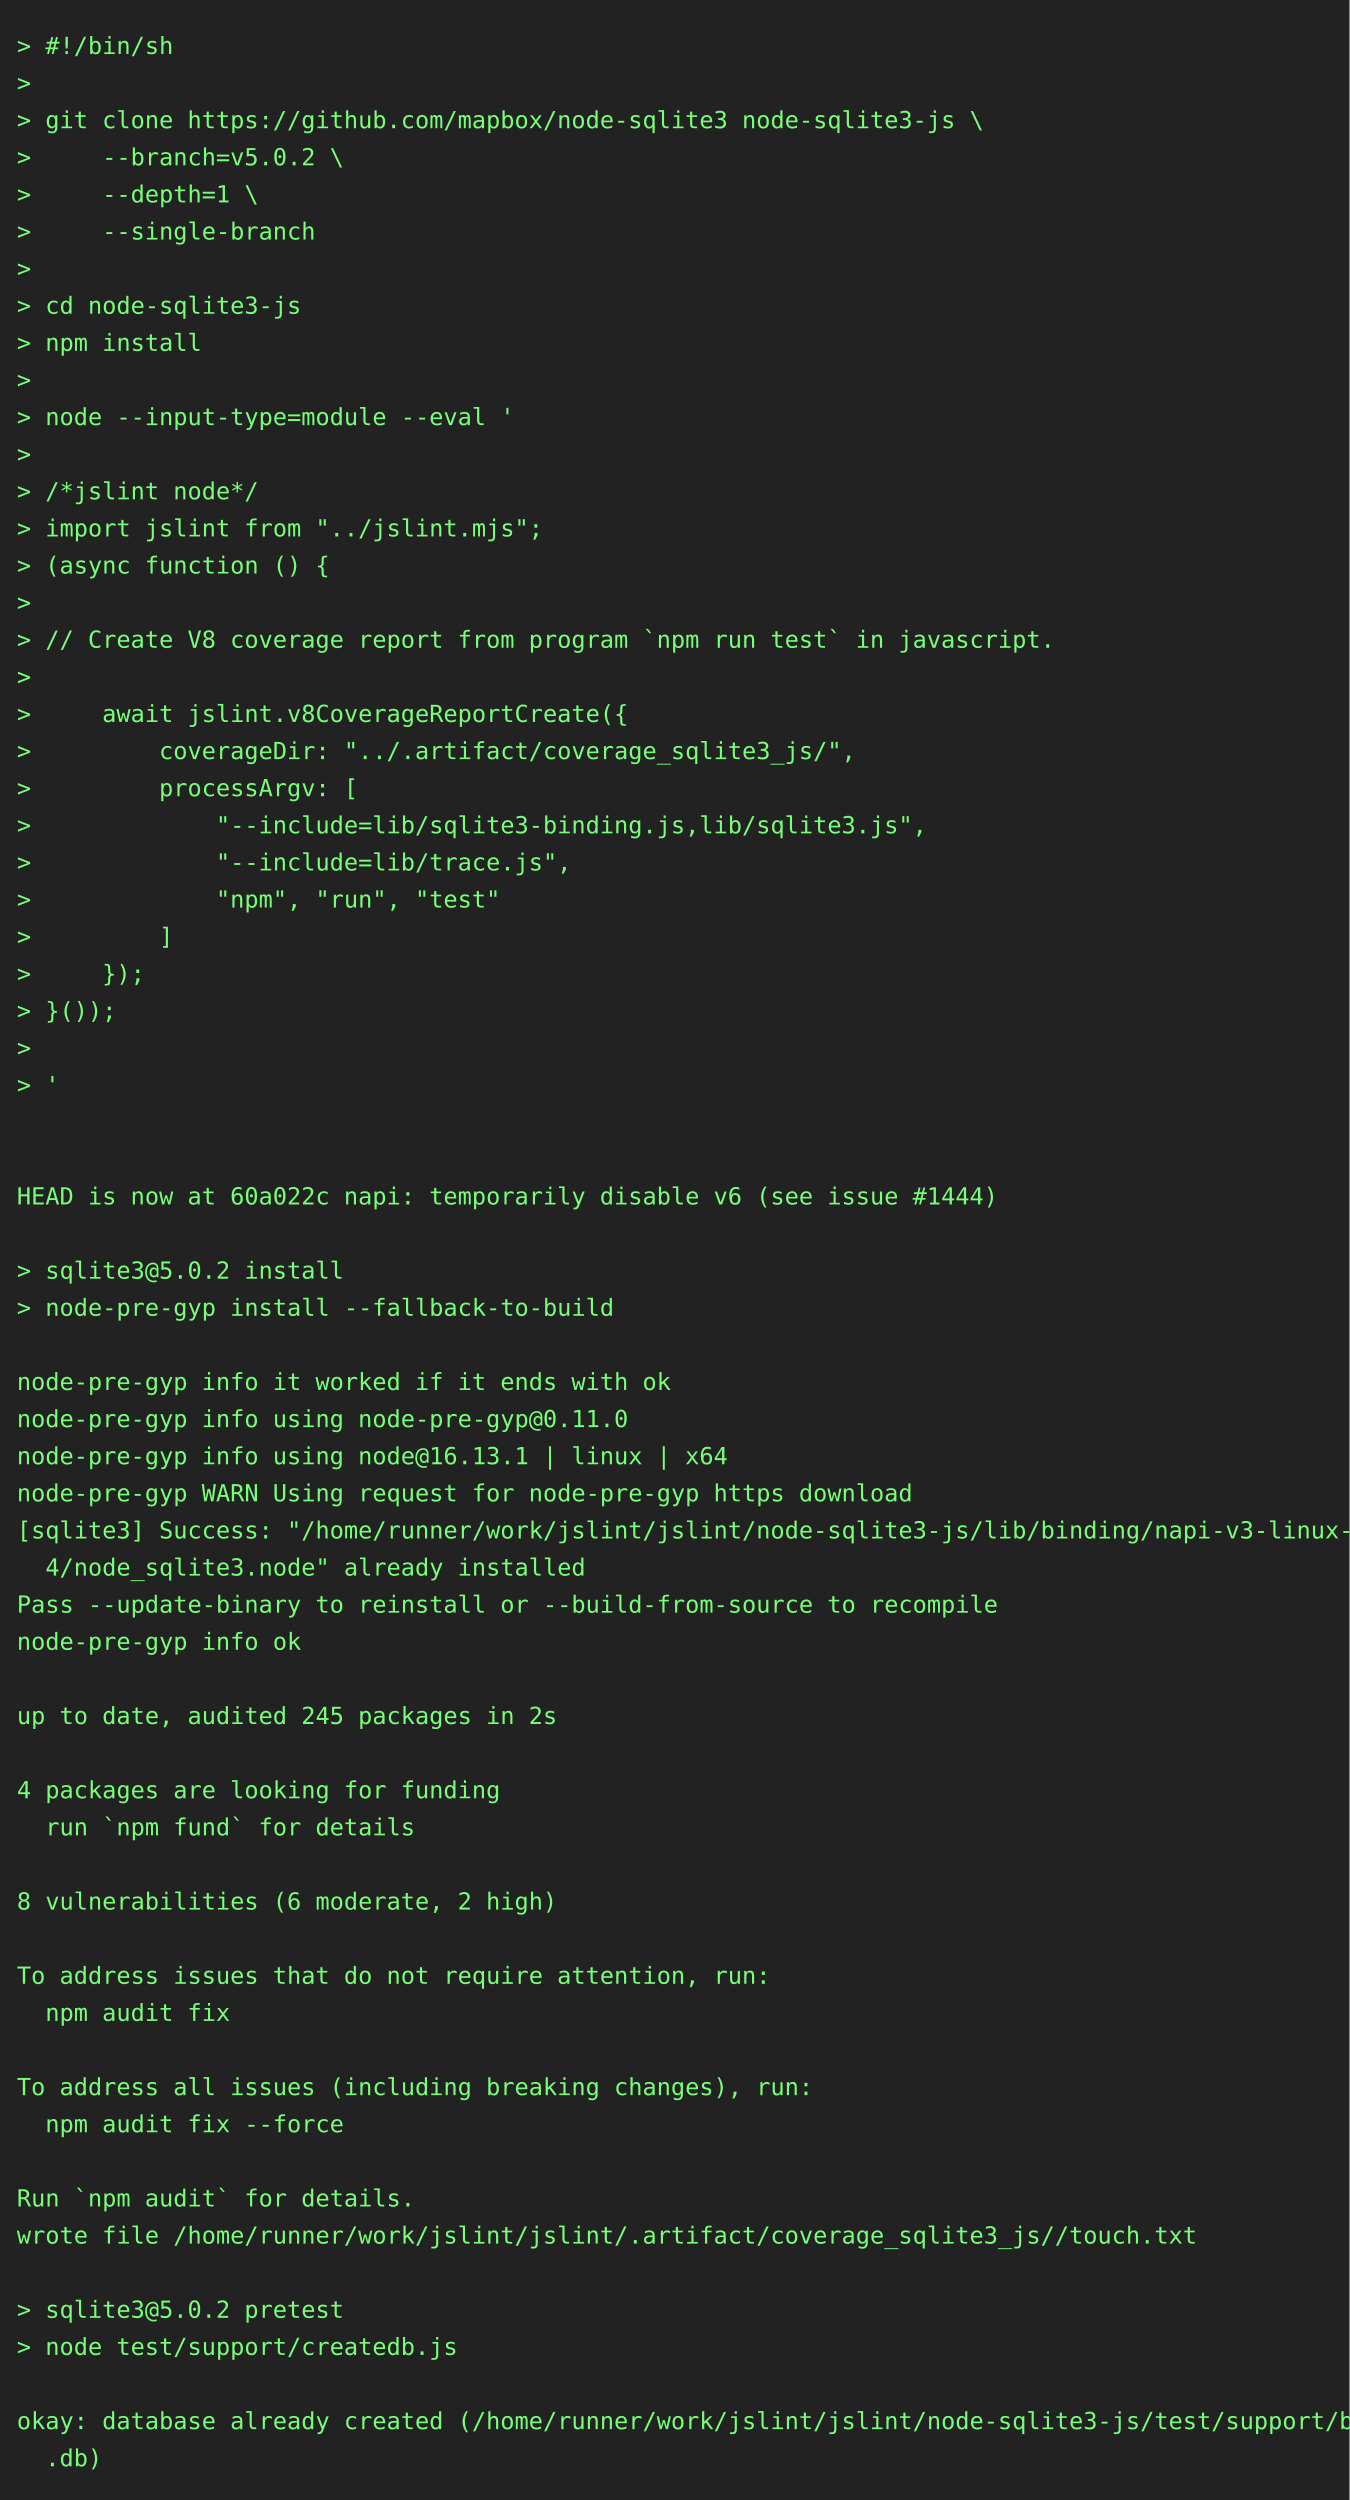
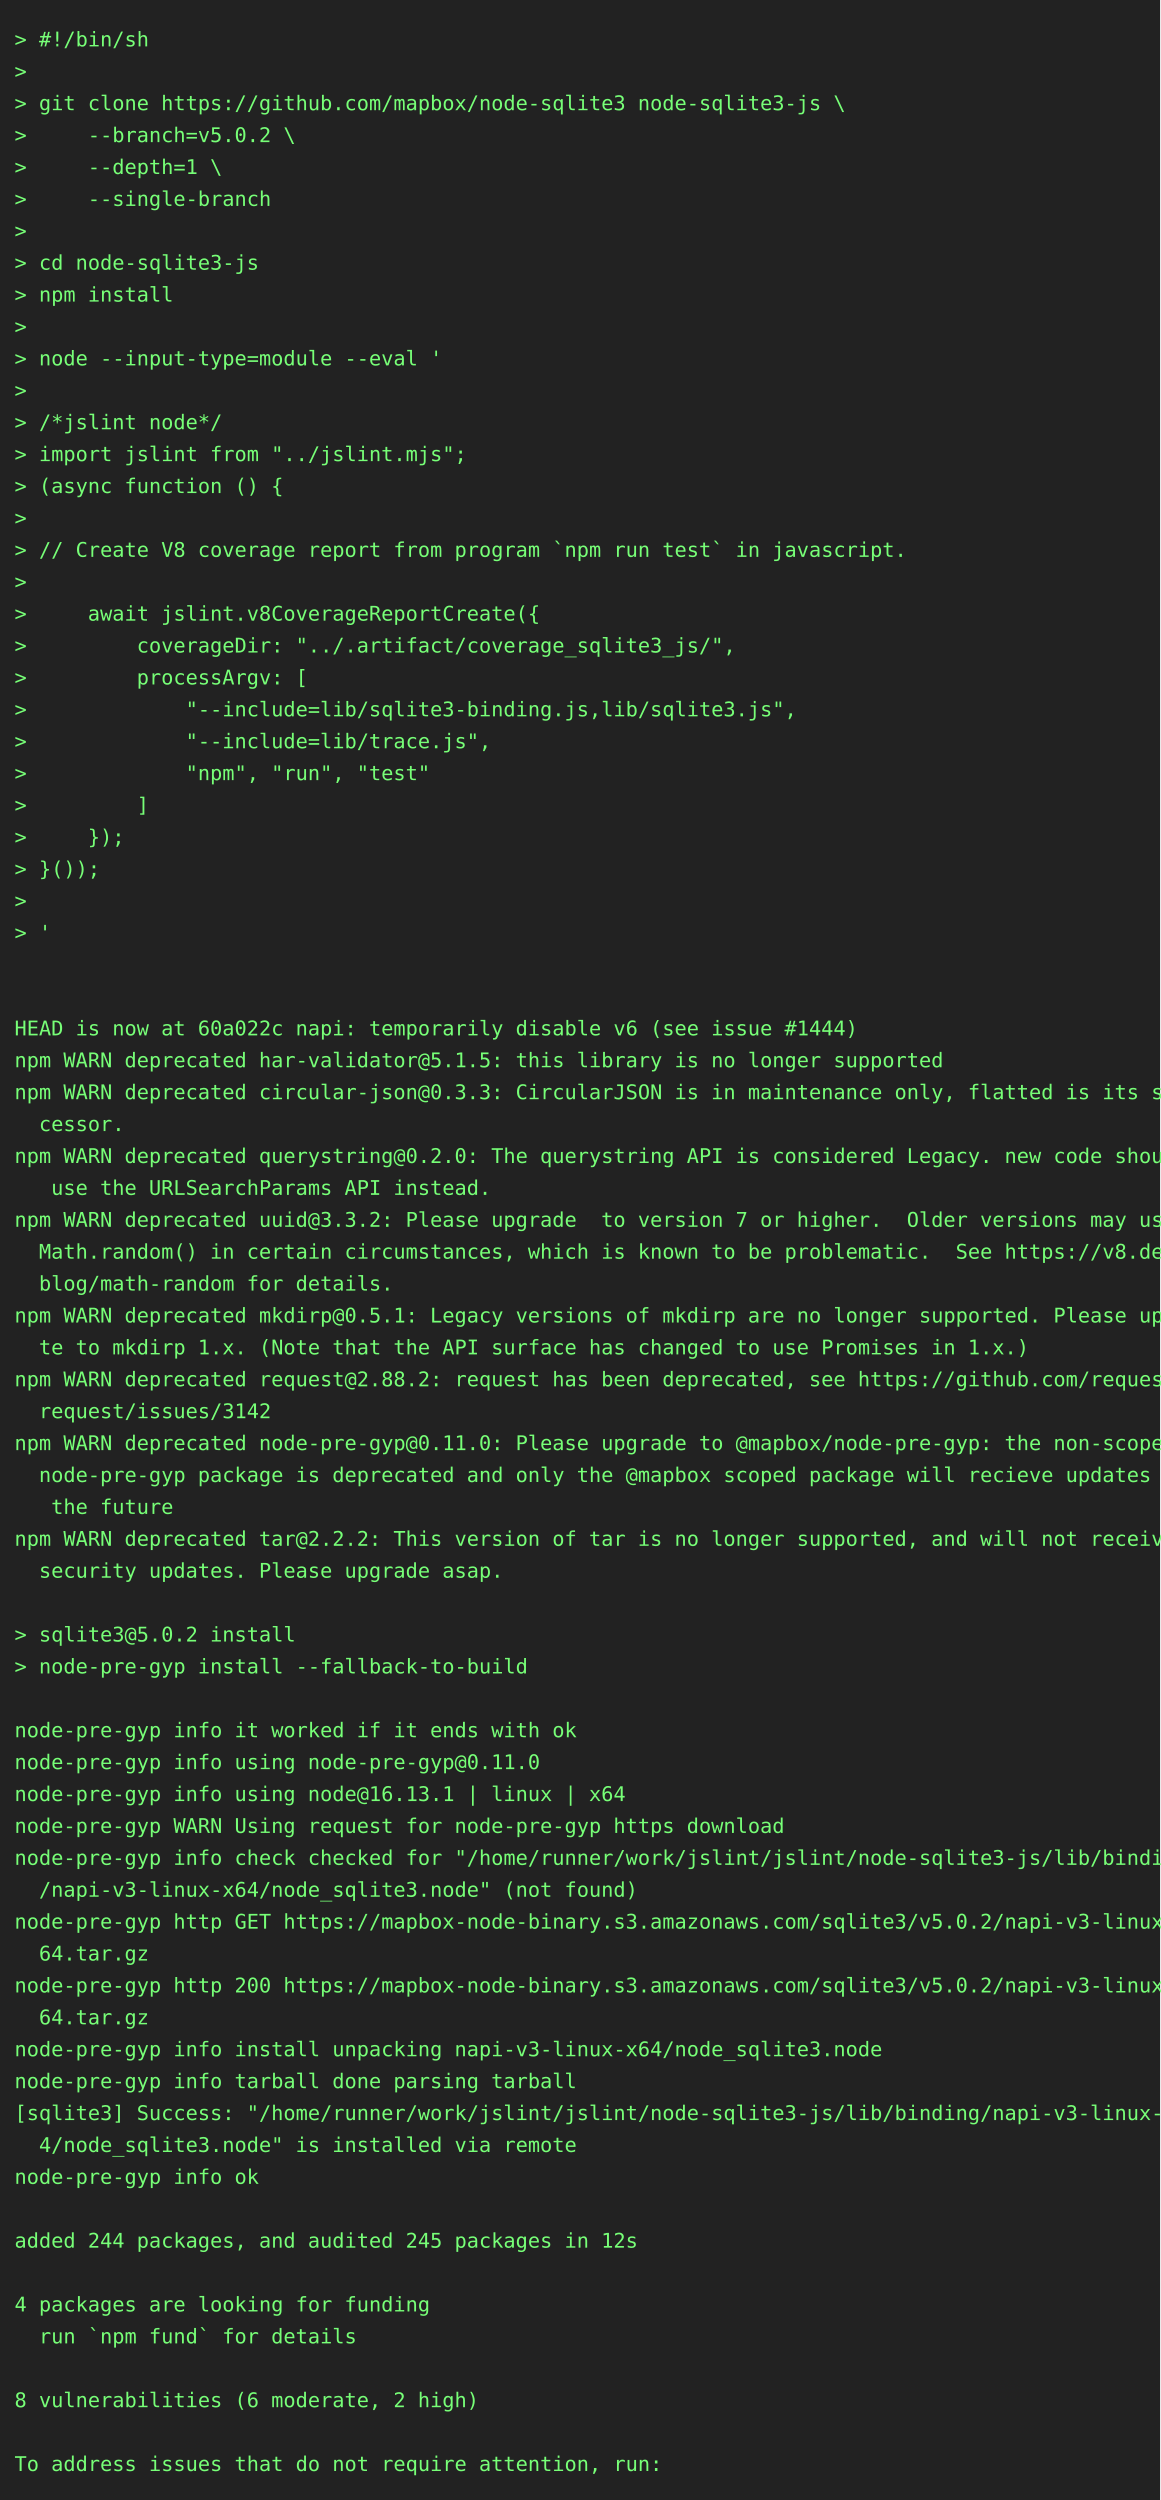
- <svg xmlns="http://www.w3.org/2000/svg" height="1482" width="800">
-   <rect height="1482" fill="#222" width="800" />
+ <svg xmlns="http://www.w3.org/2000/svg" height="1724" width="800">
+   <rect height="1724" fill="#222" width="800" />
  <text fill="#7f7" font-family="consolas, menlo, monospace" font-size="14" xml:space="preserve">
    <tspan lengthAdjust="spacingAndGlyphs" textLength="768" x="10" y="32">&gt; #!/bin/sh                                                                                      </tspan>
    <tspan lengthAdjust="spacingAndGlyphs" textLength="768" x="10" y="54">&gt;                                                                                                </tspan>
    <tspan lengthAdjust="spacingAndGlyphs" textLength="768" x="10" y="76">&gt; git clone https://github.com/mapbox/node-sqlite3 node-sqlite3-js \                             </tspan>
    <tspan lengthAdjust="spacingAndGlyphs" textLength="768" x="10" y="98">&gt;     --branch=v5.0.2 \                                                                          </tspan>
    <tspan lengthAdjust="spacingAndGlyphs" textLength="768" x="10" y="120">&gt;     --depth=1 \                                                                                </tspan>
    <tspan lengthAdjust="spacingAndGlyphs" textLength="768" x="10" y="142">&gt;     --single-branch                                                                            </tspan>
    <tspan lengthAdjust="spacingAndGlyphs" textLength="768" x="10" y="164">&gt;                                                                                                </tspan>
    <tspan lengthAdjust="spacingAndGlyphs" textLength="768" x="10" y="186">&gt; cd node-sqlite3-js                                                                             </tspan>
    <tspan lengthAdjust="spacingAndGlyphs" textLength="768" x="10" y="208">&gt; npm install                                                                                    </tspan>
    <tspan lengthAdjust="spacingAndGlyphs" textLength="768" x="10" y="230">&gt;                                                                                                </tspan>
    <tspan lengthAdjust="spacingAndGlyphs" textLength="768" x="10" y="252">&gt; node --input-type=module --eval '                                                              </tspan>
    <tspan lengthAdjust="spacingAndGlyphs" textLength="768" x="10" y="274">&gt;                                                                                                </tspan>
    <tspan lengthAdjust="spacingAndGlyphs" textLength="768" x="10" y="296">&gt; /*jslint node*/                                                                                </tspan>
    <tspan lengthAdjust="spacingAndGlyphs" textLength="768" x="10" y="318">&gt; import jslint from "../jslint.mjs";                                                            </tspan>
    <tspan lengthAdjust="spacingAndGlyphs" textLength="768" x="10" y="340">&gt; (async function () {                                                                           </tspan>
    <tspan lengthAdjust="spacingAndGlyphs" textLength="768" x="10" y="362">&gt;                                                                                                </tspan>
    <tspan lengthAdjust="spacingAndGlyphs" textLength="768" x="10" y="384">&gt; // Create V8 coverage report from program `npm run test` in javascript.                        </tspan>
    <tspan lengthAdjust="spacingAndGlyphs" textLength="768" x="10" y="406">&gt;                                                                                                </tspan>
    <tspan lengthAdjust="spacingAndGlyphs" textLength="768" x="10" y="428">&gt;     await jslint.v8CoverageReportCreate({                                                      </tspan>
    <tspan lengthAdjust="spacingAndGlyphs" textLength="768" x="10" y="450">&gt;         coverageDir: "../.artifact/coverage_sqlite3_js/",                                      </tspan>
    <tspan lengthAdjust="spacingAndGlyphs" textLength="768" x="10" y="472">&gt;         processArgv: [                                                                         </tspan>
    <tspan lengthAdjust="spacingAndGlyphs" textLength="768" x="10" y="494">&gt;             "--include=lib/sqlite3-binding.js,lib/sqlite3.js",                                 </tspan>
    <tspan lengthAdjust="spacingAndGlyphs" textLength="768" x="10" y="516">&gt;             "--include=lib/trace.js",                                                          </tspan>
    <tspan lengthAdjust="spacingAndGlyphs" textLength="768" x="10" y="538">&gt;             "npm", "run", "test"                                                               </tspan>
    <tspan lengthAdjust="spacingAndGlyphs" textLength="768" x="10" y="560">&gt;         ]                                                                                      </tspan>
    <tspan lengthAdjust="spacingAndGlyphs" textLength="768" x="10" y="582">&gt;     });                                                                                        </tspan>
    <tspan lengthAdjust="spacingAndGlyphs" textLength="768" x="10" y="604">&gt; }());                                                                                          </tspan>
    <tspan lengthAdjust="spacingAndGlyphs" textLength="768" x="10" y="626">&gt;                                                                                                </tspan>
    <tspan lengthAdjust="spacingAndGlyphs" textLength="768" x="10" y="648">&gt; '                                                                                              </tspan>
    <tspan lengthAdjust="spacingAndGlyphs" textLength="768" x="10" y="670">                                                                                                 </tspan>
    <tspan lengthAdjust="spacingAndGlyphs" textLength="768" x="10" y="692">                                                                                                 </tspan>
    <tspan lengthAdjust="spacingAndGlyphs" textLength="768" x="10" y="714">HEAD is now at 60a022c napi: temporarily disable v6 (see issue #1444)                            </tspan>
-     <tspan lengthAdjust="spacingAndGlyphs" textLength="768" x="10" y="736">                                                                                                 </tspan>
-     <tspan lengthAdjust="spacingAndGlyphs" textLength="768" x="10" y="758">&gt; sqlite3@5.0.2 install                                                                          </tspan>
-     <tspan lengthAdjust="spacingAndGlyphs" textLength="768" x="10" y="780">&gt; node-pre-gyp install --fallback-to-build                                                       </tspan>
-     <tspan lengthAdjust="spacingAndGlyphs" textLength="768" x="10" y="802">                                                                                                 </tspan>
-     <tspan lengthAdjust="spacingAndGlyphs" textLength="768" x="10" y="824">node-pre-gyp info it worked if it ends with ok                                                   </tspan>
-     <tspan lengthAdjust="spacingAndGlyphs" textLength="768" x="10" y="846">node-pre-gyp info using node-pre-gyp@0.11.0                                                      </tspan>
-     <tspan lengthAdjust="spacingAndGlyphs" textLength="768" x="10" y="868">node-pre-gyp info using node@16.13.1 | linux | x64                                               </tspan>
-     <tspan lengthAdjust="spacingAndGlyphs" textLength="768" x="10" y="890">node-pre-gyp WARN Using request for node-pre-gyp https download                                  </tspan>
-     <tspan lengthAdjust="spacingAndGlyphs" textLength="768" x="10" y="912">[sqlite3] Success: "/home/runner/work/jslint/jslint/node-sqlite3-js/lib/binding/napi-v3-linux-x6\</tspan>
-     <tspan lengthAdjust="spacingAndGlyphs" textLength="768" x="10" y="934">  4/node_sqlite3.node" already installed                                                         </tspan>
-     <tspan lengthAdjust="spacingAndGlyphs" textLength="768" x="10" y="956">Pass --update-binary to reinstall or --build-from-source to recompile                            </tspan>
-     <tspan lengthAdjust="spacingAndGlyphs" textLength="768" x="10" y="978">node-pre-gyp info ok                                                                             </tspan>
-     <tspan lengthAdjust="spacingAndGlyphs" textLength="768" x="10" y="1000">                                                                                                 </tspan>
-     <tspan lengthAdjust="spacingAndGlyphs" textLength="768" x="10" y="1022">up to date, audited 245 packages in 2s                                                           </tspan>
-     <tspan lengthAdjust="spacingAndGlyphs" textLength="768" x="10" y="1044">                                                                                                 </tspan>
-     <tspan lengthAdjust="spacingAndGlyphs" textLength="768" x="10" y="1066">4 packages are looking for funding                                                               </tspan>
-     <tspan lengthAdjust="spacingAndGlyphs" textLength="768" x="10" y="1088">  run `npm fund` for details                                                                     </tspan>
+     <tspan lengthAdjust="spacingAndGlyphs" textLength="768" x="10" y="736">npm WARN deprecated har-validator@5.1.5: this library is no longer supported                     </tspan>
+     <tspan lengthAdjust="spacingAndGlyphs" textLength="768" x="10" y="758">npm WARN deprecated circular-json@0.3.3: CircularJSON is in maintenance only, flatted is its suc\</tspan>
+     <tspan lengthAdjust="spacingAndGlyphs" textLength="768" x="10" y="780">  cessor.                                                                                        </tspan>
+     <tspan lengthAdjust="spacingAndGlyphs" textLength="768" x="10" y="802">npm WARN deprecated querystring@0.2.0: The querystring API is considered Legacy. new code should\</tspan>
+     <tspan lengthAdjust="spacingAndGlyphs" textLength="768" x="10" y="824">   use the URLSearchParams API instead.                                                          </tspan>
+     <tspan lengthAdjust="spacingAndGlyphs" textLength="768" x="10" y="846">npm WARN deprecated uuid@3.3.2: Please upgrade  to version 7 or higher.  Older versions may use \</tspan>
+     <tspan lengthAdjust="spacingAndGlyphs" textLength="768" x="10" y="868">  Math.random() in certain circumstances, which is known to be problematic.  See https://v8.dev/\</tspan>
+     <tspan lengthAdjust="spacingAndGlyphs" textLength="768" x="10" y="890">  blog/math-random for details.                                                                  </tspan>
+     <tspan lengthAdjust="spacingAndGlyphs" textLength="768" x="10" y="912">npm WARN deprecated mkdirp@0.5.1: Legacy versions of mkdirp are no longer supported. Please upda\</tspan>
+     <tspan lengthAdjust="spacingAndGlyphs" textLength="768" x="10" y="934">  te to mkdirp 1.x. (Note that the API surface has changed to use Promises in 1.x.)              </tspan>
+     <tspan lengthAdjust="spacingAndGlyphs" textLength="768" x="10" y="956">npm WARN deprecated request@2.88.2: request has been deprecated, see https://github.com/request/\</tspan>
+     <tspan lengthAdjust="spacingAndGlyphs" textLength="768" x="10" y="978">  request/issues/3142                                                                            </tspan>
+     <tspan lengthAdjust="spacingAndGlyphs" textLength="768" x="10" y="1000">npm WARN deprecated node-pre-gyp@0.11.0: Please upgrade to @mapbox/node-pre-gyp: the non-scoped \</tspan>
+     <tspan lengthAdjust="spacingAndGlyphs" textLength="768" x="10" y="1022">  node-pre-gyp package is deprecated and only the @mapbox scoped package will recieve updates in\</tspan>
+     <tspan lengthAdjust="spacingAndGlyphs" textLength="768" x="10" y="1044">   the future                                                                                    </tspan>
+     <tspan lengthAdjust="spacingAndGlyphs" textLength="768" x="10" y="1066">npm WARN deprecated tar@2.2.2: This version of tar is no longer supported, and will not receive \</tspan>
+     <tspan lengthAdjust="spacingAndGlyphs" textLength="768" x="10" y="1088">  security updates. Please upgrade asap.                                                         </tspan>
    <tspan lengthAdjust="spacingAndGlyphs" textLength="768" x="10" y="1110">                                                                                                 </tspan>
-     <tspan lengthAdjust="spacingAndGlyphs" textLength="768" x="10" y="1132">8 vulnerabilities (6 moderate, 2 high)                                                           </tspan>
-     <tspan lengthAdjust="spacingAndGlyphs" textLength="768" x="10" y="1154">                                                                                                 </tspan>
-     <tspan lengthAdjust="spacingAndGlyphs" textLength="768" x="10" y="1176">To address issues that do not require attention, run:                                            </tspan>
-     <tspan lengthAdjust="spacingAndGlyphs" textLength="768" x="10" y="1198">  npm audit fix                                                                                  </tspan>
-     <tspan lengthAdjust="spacingAndGlyphs" textLength="768" x="10" y="1220">                                                                                                 </tspan>
-     <tspan lengthAdjust="spacingAndGlyphs" textLength="768" x="10" y="1242">To address all issues (including breaking changes), run:                                         </tspan>
-     <tspan lengthAdjust="spacingAndGlyphs" textLength="768" x="10" y="1264">  npm audit fix --force                                                                          </tspan>
-     <tspan lengthAdjust="spacingAndGlyphs" textLength="768" x="10" y="1286">                                                                                                 </tspan>
-     <tspan lengthAdjust="spacingAndGlyphs" textLength="768" x="10" y="1308">Run `npm audit` for details.                                                                     </tspan>
-     <tspan lengthAdjust="spacingAndGlyphs" textLength="768" x="10" y="1330">wrote file /home/runner/work/jslint/jslint/.artifact/coverage_sqlite3_js//touch.txt              </tspan>
-     <tspan lengthAdjust="spacingAndGlyphs" textLength="768" x="10" y="1352">                                                                                                 </tspan>
-     <tspan lengthAdjust="spacingAndGlyphs" textLength="768" x="10" y="1374">&gt; sqlite3@5.0.2 pretest                                                                          </tspan>
-     <tspan lengthAdjust="spacingAndGlyphs" textLength="768" x="10" y="1396">&gt; node test/support/createdb.js                                                                  </tspan>
-     <tspan lengthAdjust="spacingAndGlyphs" textLength="768" x="10" y="1418">                                                                                                 </tspan>
-     <tspan lengthAdjust="spacingAndGlyphs" textLength="768" x="10" y="1440">okay: database already created (/home/runner/work/jslint/jslint/node-sqlite3-js/test/support/big\</tspan>
-     <tspan lengthAdjust="spacingAndGlyphs" textLength="768" x="10" y="1462">  .db)                                                                                           </tspan>
+     <tspan lengthAdjust="spacingAndGlyphs" textLength="768" x="10" y="1132">&gt; sqlite3@5.0.2 install                                                                          </tspan>
+     <tspan lengthAdjust="spacingAndGlyphs" textLength="768" x="10" y="1154">&gt; node-pre-gyp install --fallback-to-build                                                       </tspan>
+     <tspan lengthAdjust="spacingAndGlyphs" textLength="768" x="10" y="1176">                                                                                                 </tspan>
+     <tspan lengthAdjust="spacingAndGlyphs" textLength="768" x="10" y="1198">node-pre-gyp info it worked if it ends with ok                                                   </tspan>
+     <tspan lengthAdjust="spacingAndGlyphs" textLength="768" x="10" y="1220">node-pre-gyp info using node-pre-gyp@0.11.0                                                      </tspan>
+     <tspan lengthAdjust="spacingAndGlyphs" textLength="768" x="10" y="1242">node-pre-gyp info using node@16.13.1 | linux | x64                                               </tspan>
+     <tspan lengthAdjust="spacingAndGlyphs" textLength="768" x="10" y="1264">node-pre-gyp WARN Using request for node-pre-gyp https download                                  </tspan>
+     <tspan lengthAdjust="spacingAndGlyphs" textLength="768" x="10" y="1286">node-pre-gyp info check checked for "/home/runner/work/jslint/jslint/node-sqlite3-js/lib/binding\</tspan>
+     <tspan lengthAdjust="spacingAndGlyphs" textLength="768" x="10" y="1308">  /napi-v3-linux-x64/node_sqlite3.node" (not found)                                              </tspan>
+     <tspan lengthAdjust="spacingAndGlyphs" textLength="768" x="10" y="1330">node-pre-gyp http GET https://mapbox-node-binary.s3.amazonaws.com/sqlite3/v5.0.2/napi-v3-linux-x\</tspan>
+     <tspan lengthAdjust="spacingAndGlyphs" textLength="768" x="10" y="1352">  64.tar.gz                                                                                      </tspan>
+     <tspan lengthAdjust="spacingAndGlyphs" textLength="768" x="10" y="1374">node-pre-gyp http 200 https://mapbox-node-binary.s3.amazonaws.com/sqlite3/v5.0.2/napi-v3-linux-x\</tspan>
+     <tspan lengthAdjust="spacingAndGlyphs" textLength="768" x="10" y="1396">  64.tar.gz                                                                                      </tspan>
+     <tspan lengthAdjust="spacingAndGlyphs" textLength="768" x="10" y="1418">node-pre-gyp info install unpacking napi-v3-linux-x64/node_sqlite3.node                          </tspan>
+     <tspan lengthAdjust="spacingAndGlyphs" textLength="768" x="10" y="1440">node-pre-gyp info tarball done parsing tarball                                                   </tspan>
+     <tspan lengthAdjust="spacingAndGlyphs" textLength="768" x="10" y="1462">[sqlite3] Success: "/home/runner/work/jslint/jslint/node-sqlite3-js/lib/binding/napi-v3-linux-x6\</tspan>
+     <tspan lengthAdjust="spacingAndGlyphs" textLength="768" x="10" y="1484">  4/node_sqlite3.node" is installed via remote                                                   </tspan>
+     <tspan lengthAdjust="spacingAndGlyphs" textLength="768" x="10" y="1506">node-pre-gyp info ok                                                                             </tspan>
+     <tspan lengthAdjust="spacingAndGlyphs" textLength="768" x="10" y="1528">                                                                                                 </tspan>
+     <tspan lengthAdjust="spacingAndGlyphs" textLength="768" x="10" y="1550">added 244 packages, and audited 245 packages in 12s                                              </tspan>
+     <tspan lengthAdjust="spacingAndGlyphs" textLength="768" x="10" y="1572">                                                                                                 </tspan>
+     <tspan lengthAdjust="spacingAndGlyphs" textLength="768" x="10" y="1594">4 packages are looking for funding                                                               </tspan>
+     <tspan lengthAdjust="spacingAndGlyphs" textLength="768" x="10" y="1616">  run `npm fund` for details                                                                     </tspan>
+     <tspan lengthAdjust="spacingAndGlyphs" textLength="768" x="10" y="1638">                                                                                                 </tspan>
+     <tspan lengthAdjust="spacingAndGlyphs" textLength="768" x="10" y="1660">8 vulnerabilities (6 moderate, 2 high)                                                           </tspan>
+     <tspan lengthAdjust="spacingAndGlyphs" textLength="768" x="10" y="1682">                                                                                                 </tspan>
+     <tspan lengthAdjust="spacingAndGlyphs" textLength="768" x="10" y="1704">To address issues that do not require attention, run:                                            </tspan>
  </text>
</svg>
